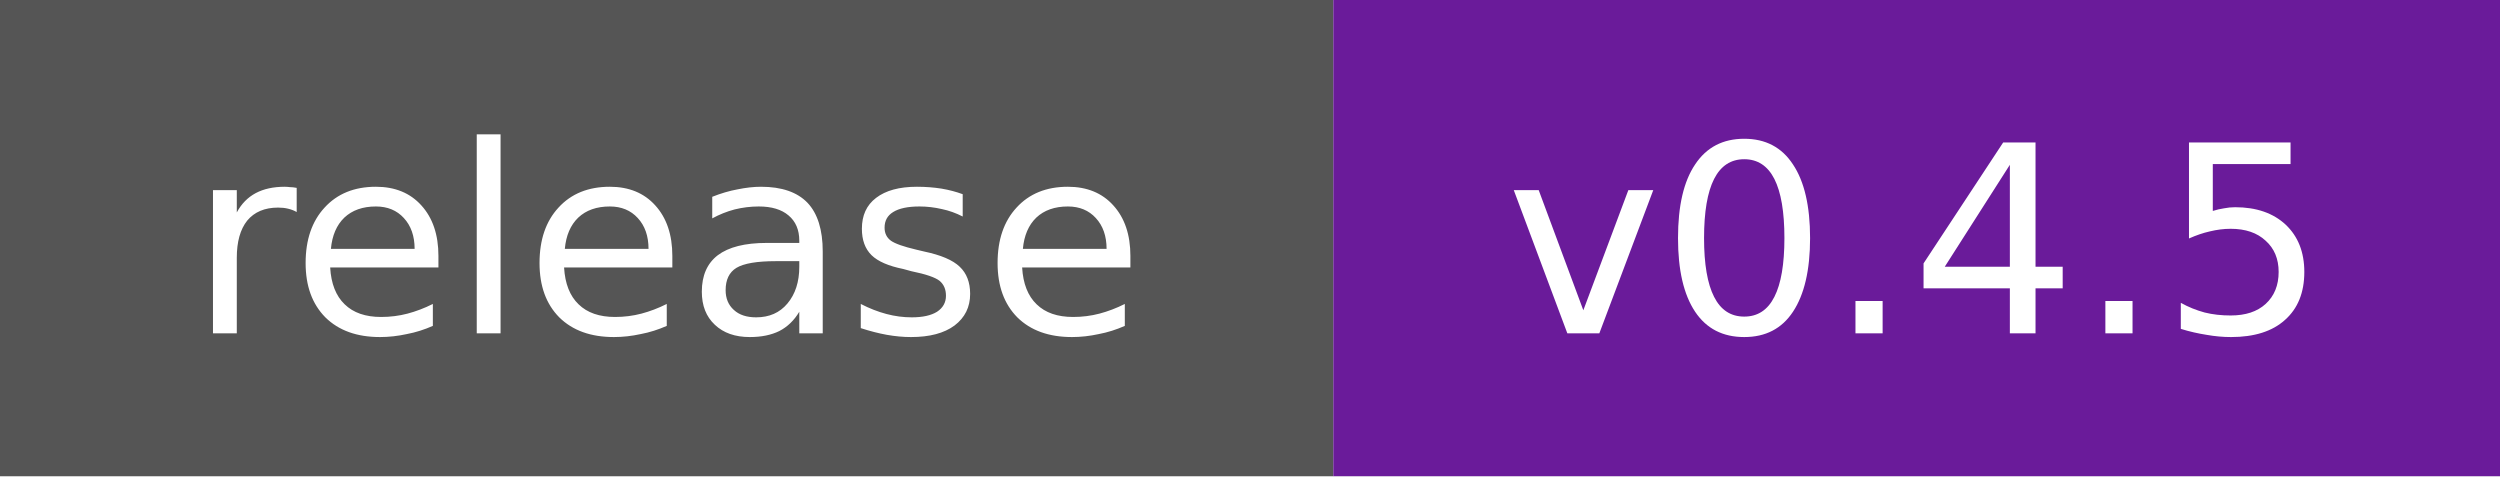
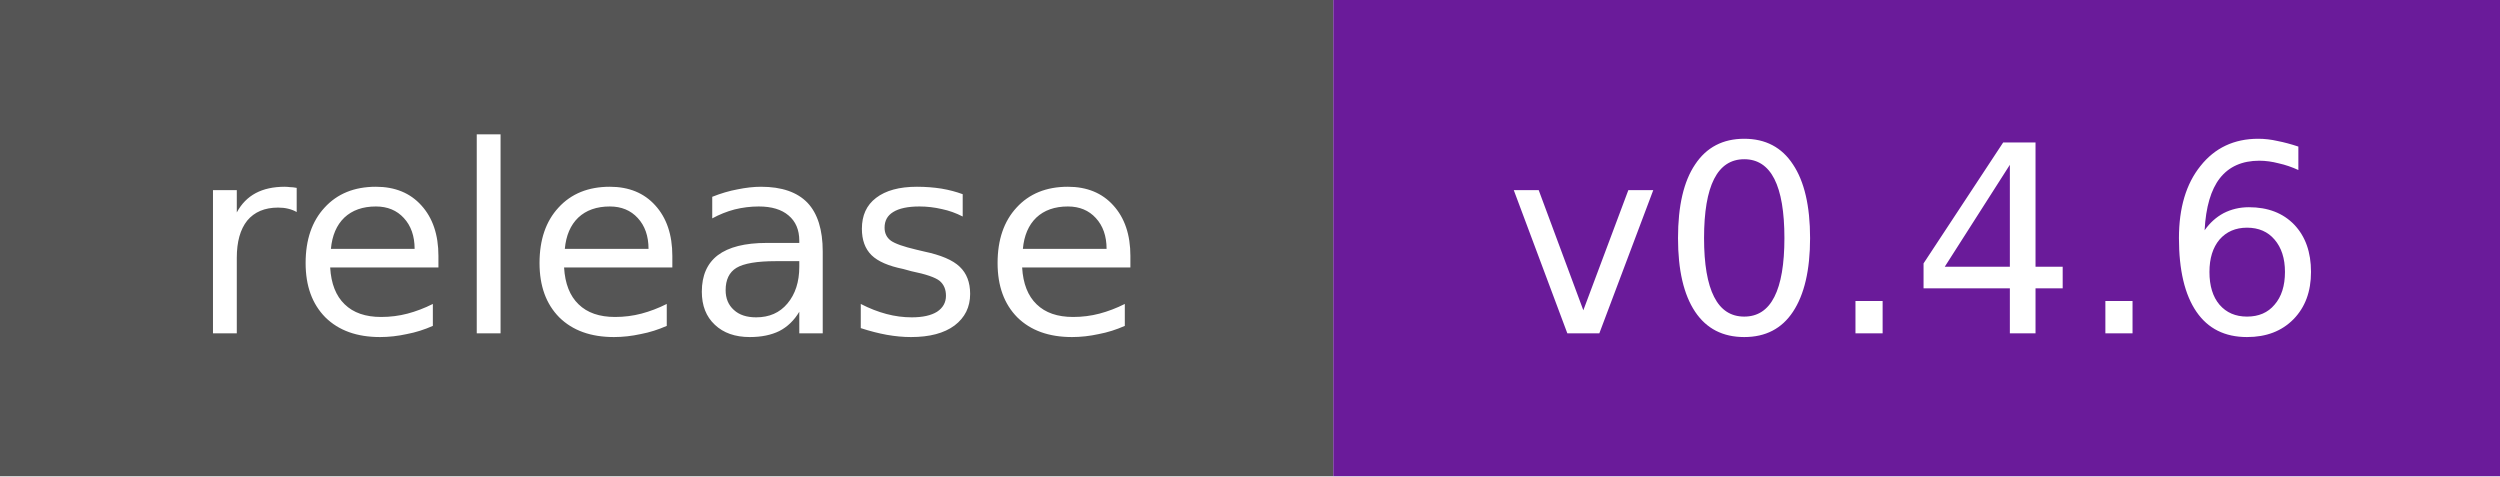
- <svg xmlns="http://www.w3.org/2000/svg" width="105" height="20" role="img" aria-label="release: v0.4.5">
+ <svg xmlns="http://www.w3.org/2000/svg" width="105" height="20" role="img" aria-label="release: v0.4.6">
  <rect width="56" height="20" fill="#555" />
  <rect x="56" width="49" height="20" fill="#6a1b9a" />
  <g fill="#fff" font-family="Verdana,DejaVu Sans,sans-serif" font-size="11" text-anchor="middle">
    <text x="28.0" y="14">release</text>
-     <text x="80.5" y="14">v0.4.5</text>
+     <text x="80.5" y="14">v0.4.6</text>
  </g>
</svg>
